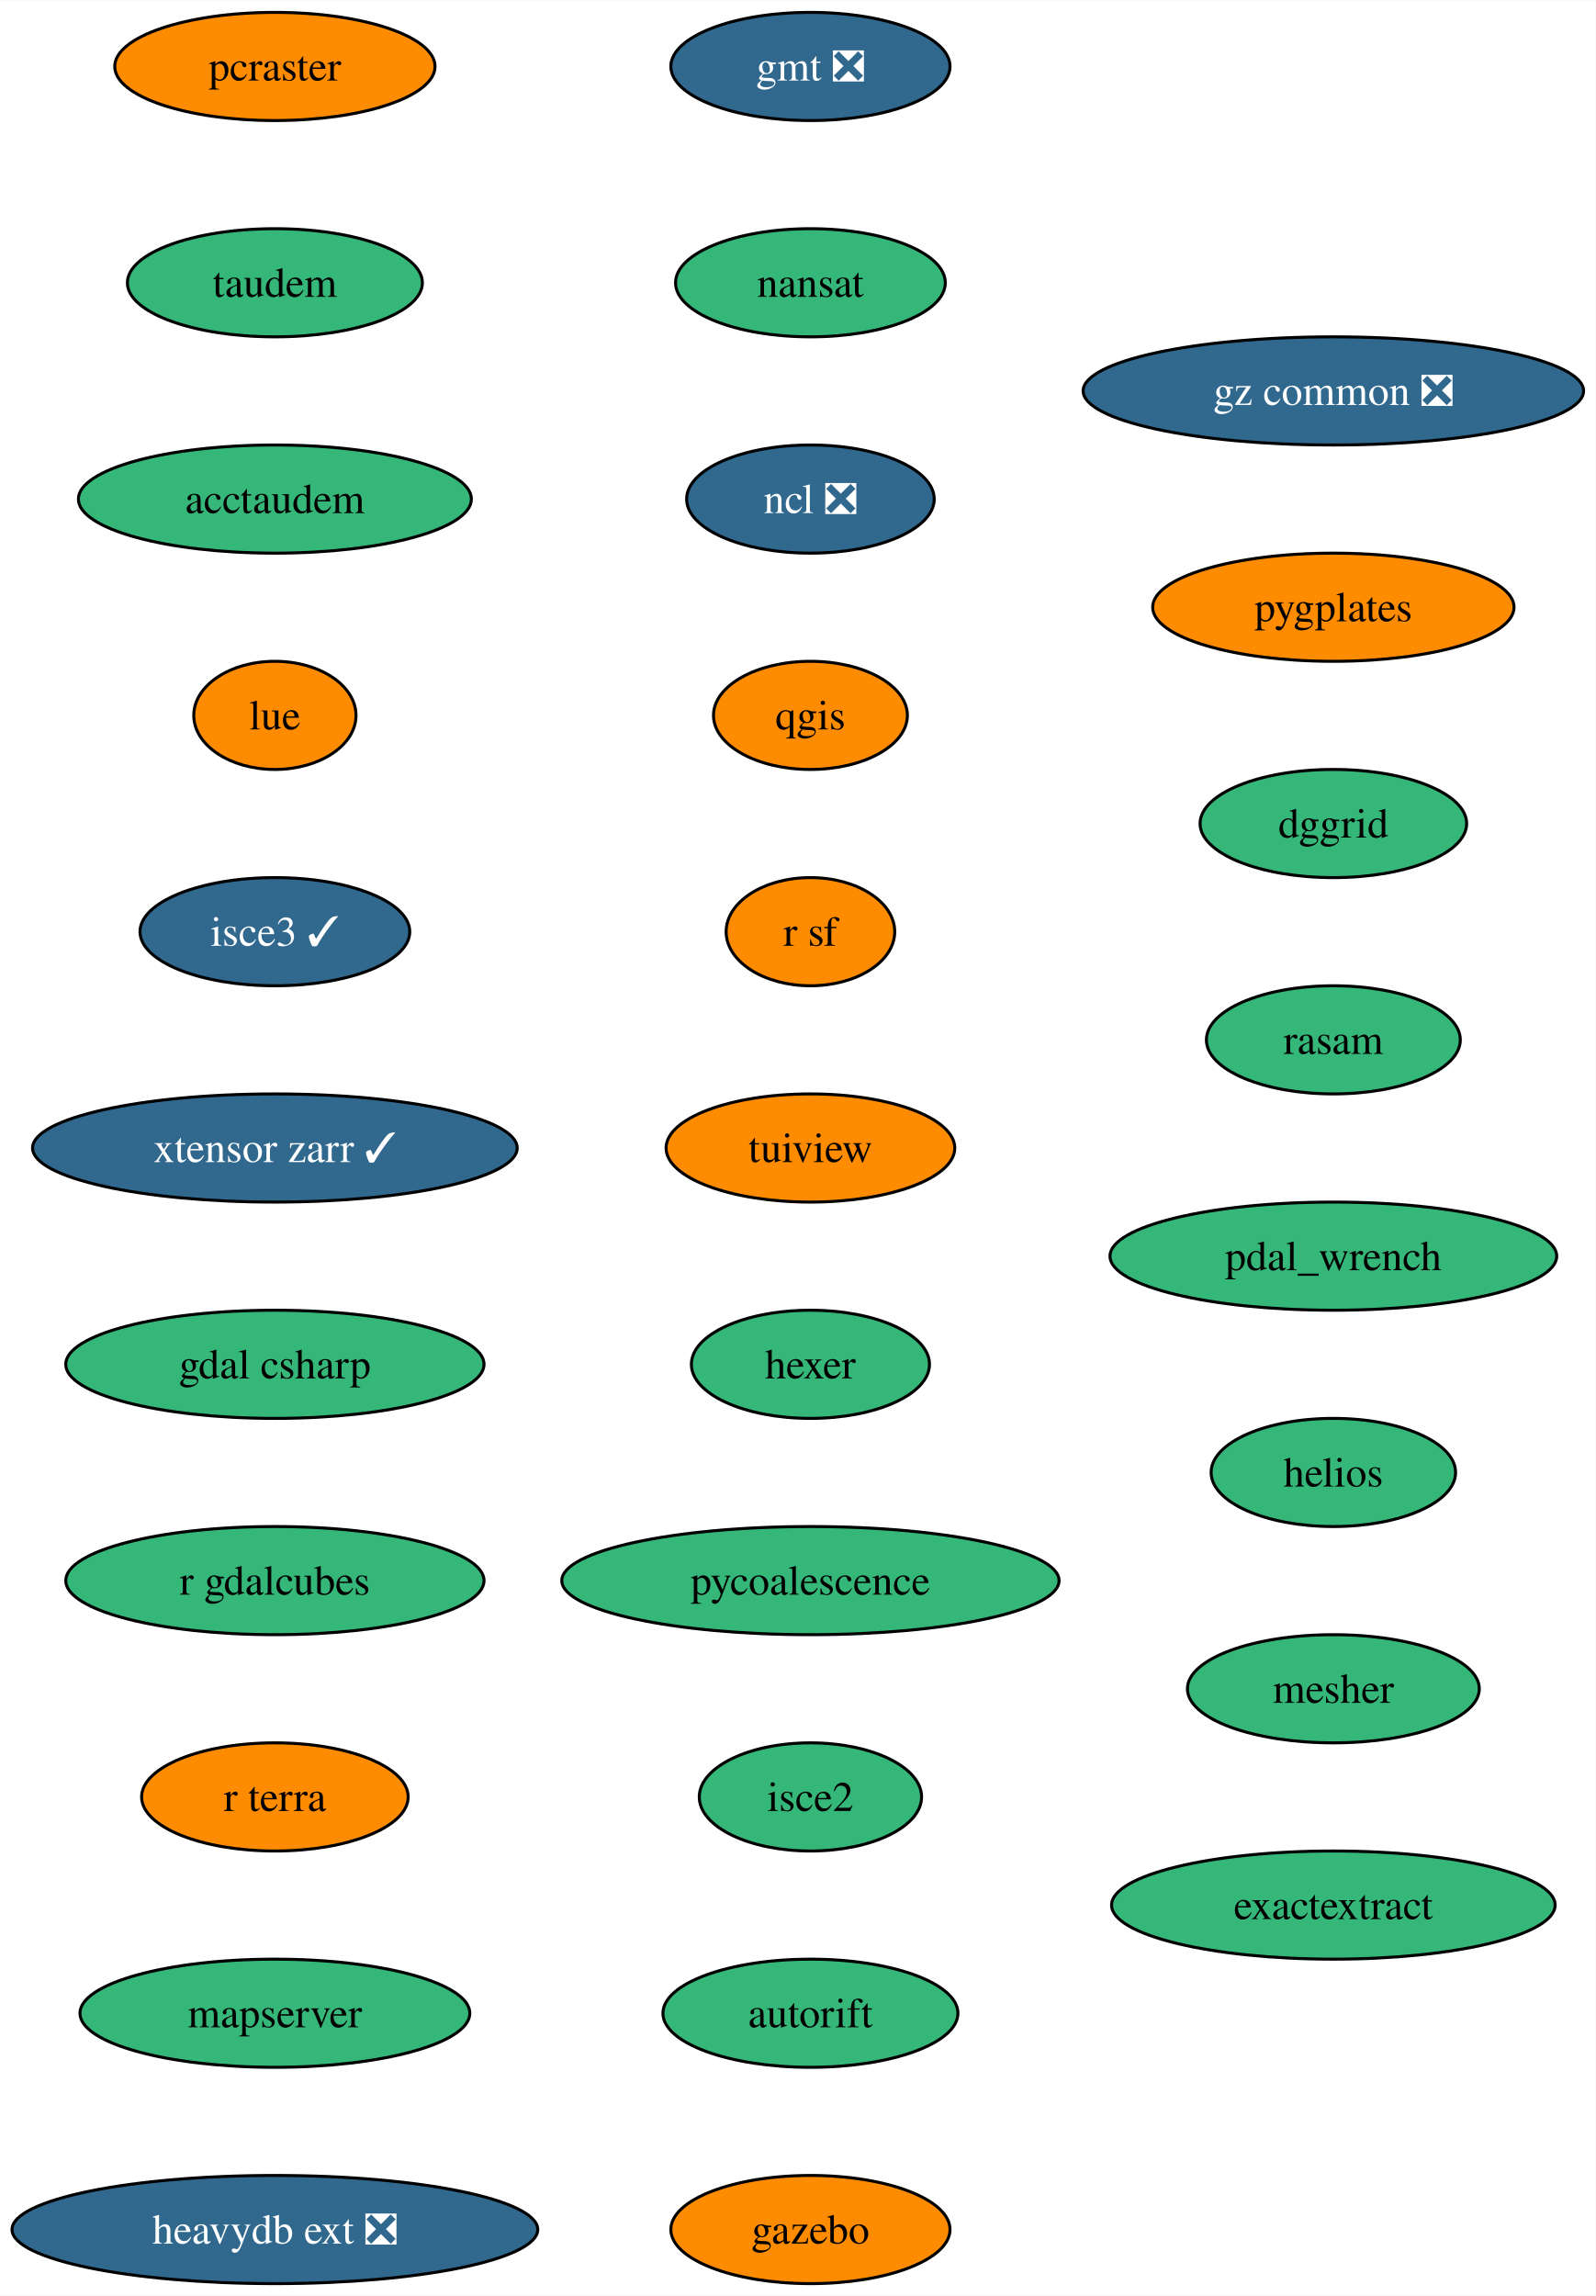
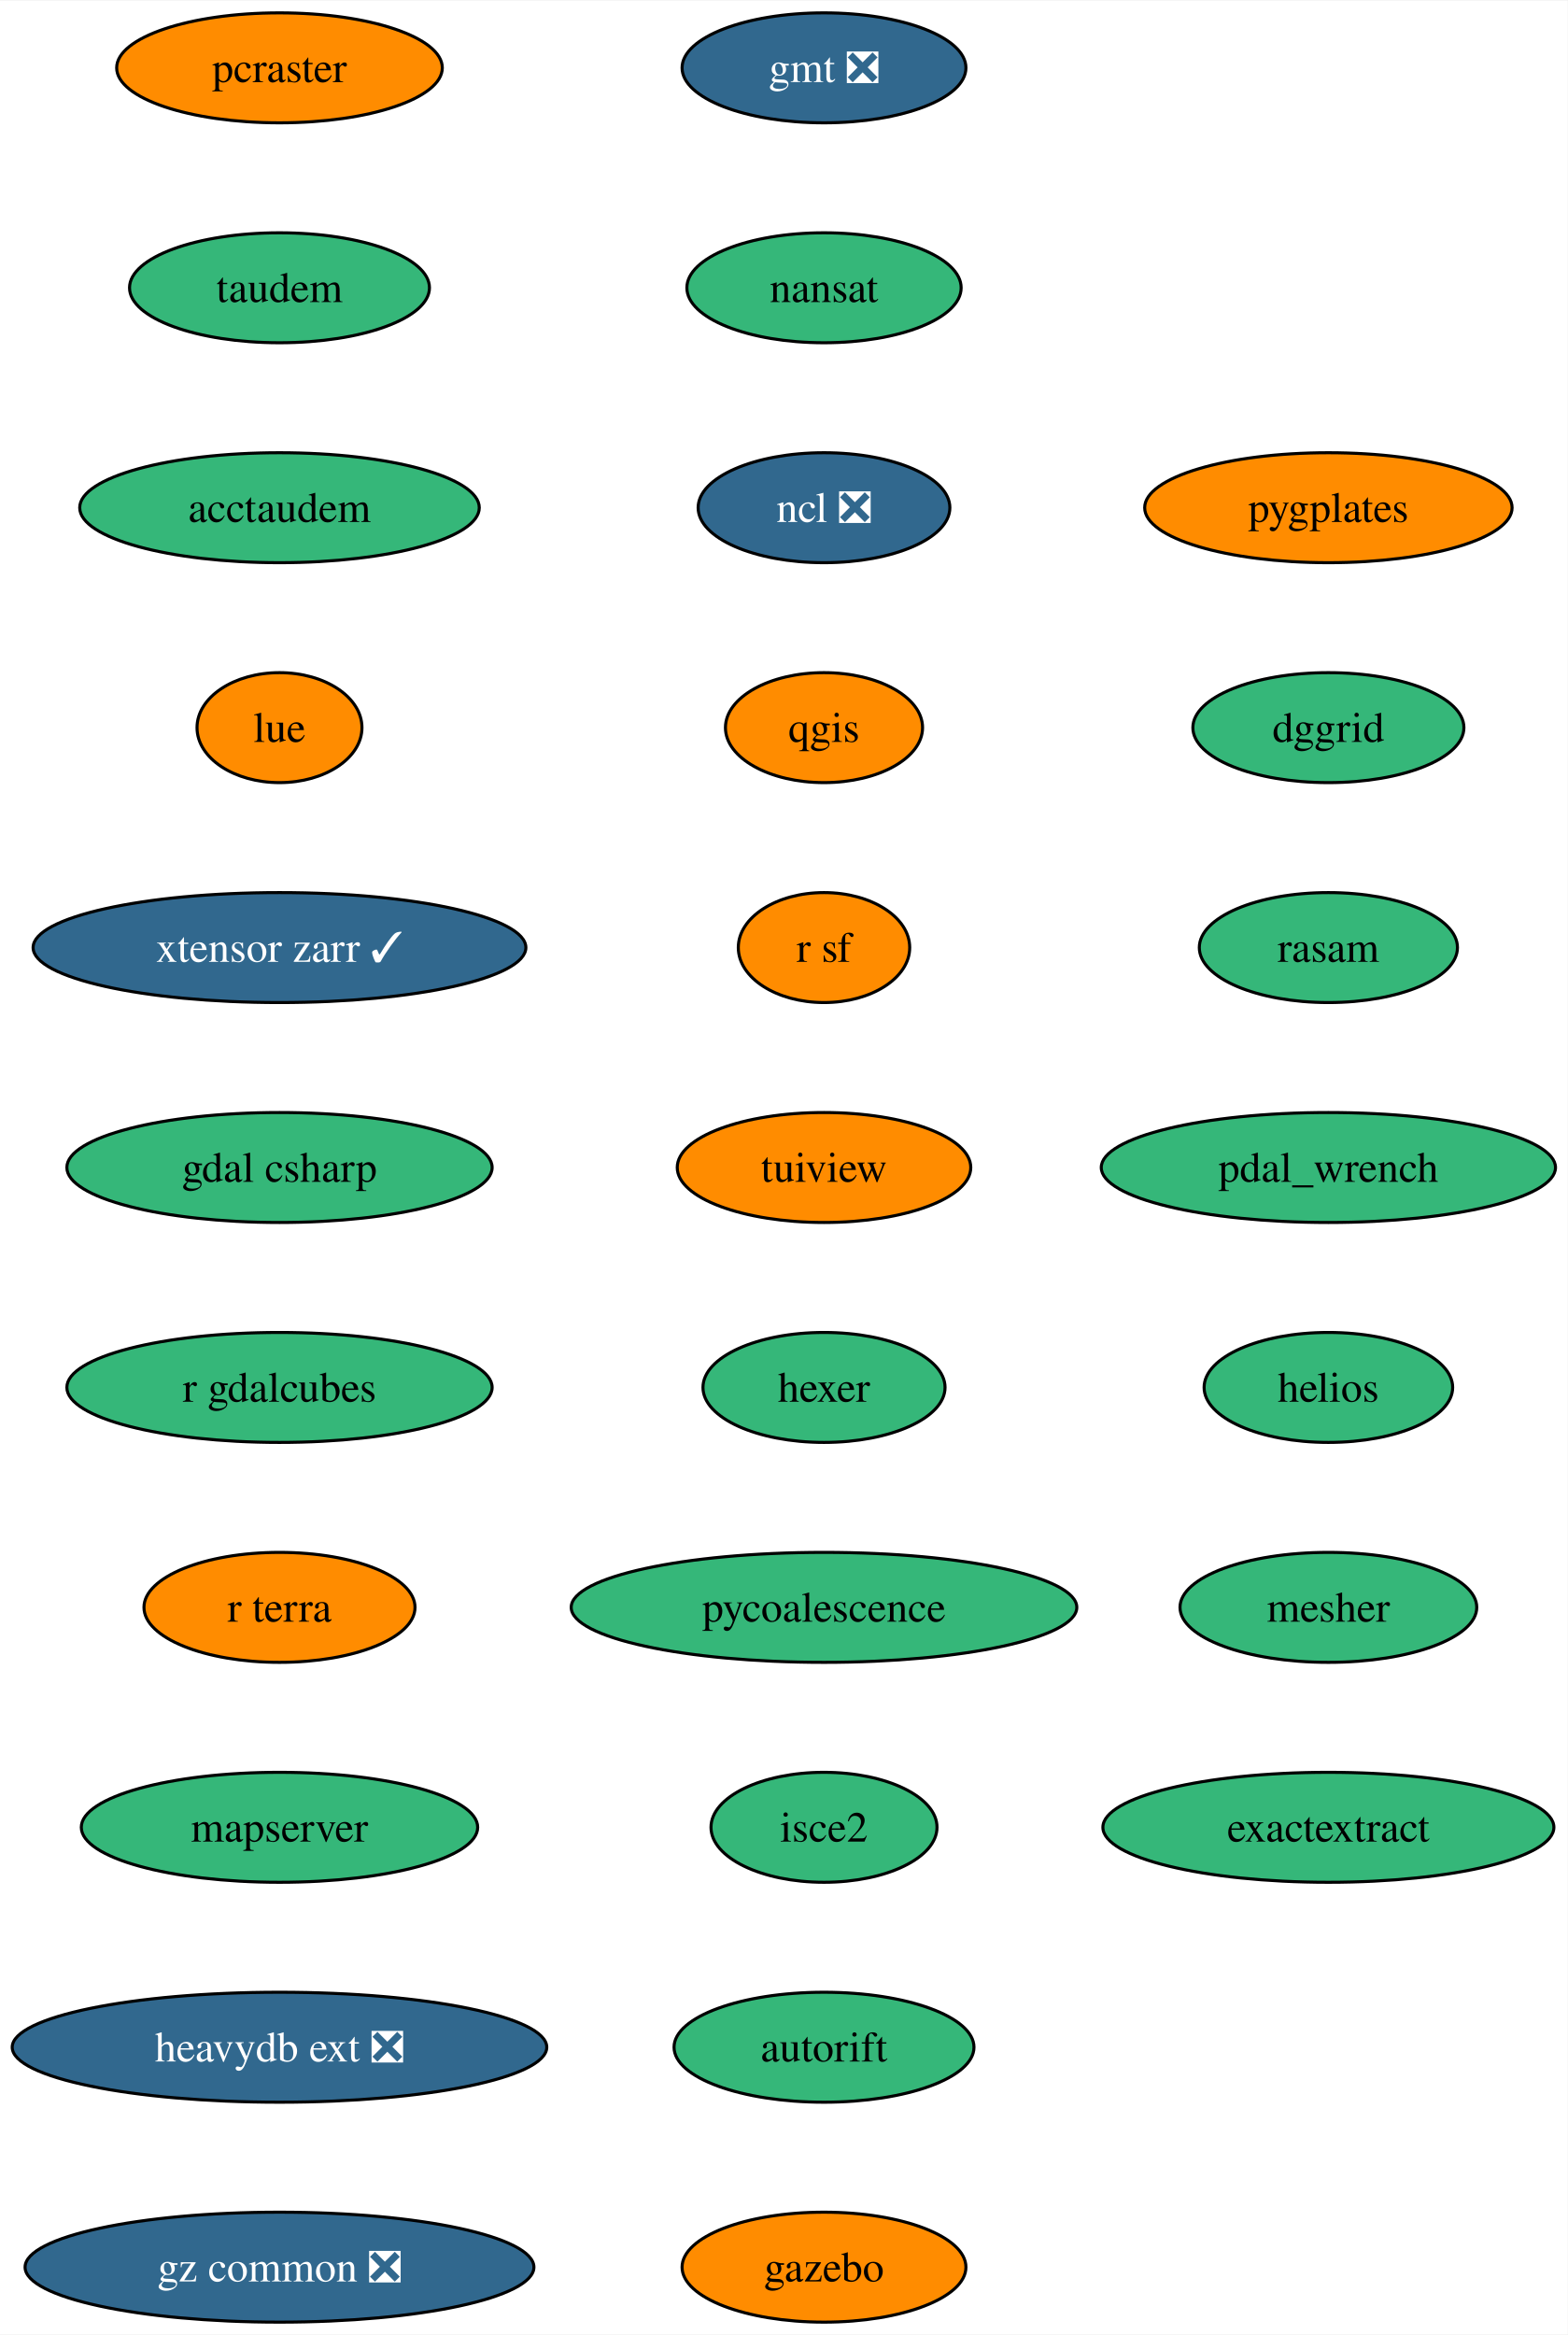
- <svg xmlns="http://www.w3.org/2000/svg" xmlns:xlink="http://www.w3.org/1999/xlink" width="531pt" height="764pt" viewBox="0.00 0.00 531.17 764.00">
+ <svg xmlns="http://www.w3.org/2000/svg" xmlns:xlink="http://www.w3.org/1999/xlink" width="513pt" height="764pt" viewBox="0.00 0.00 513.28 764.00">
  <g id="graph0" class="graph" transform="scale(1 1) rotate(0) translate(4 760)">
-     <polygon fill="white" stroke="none" points="-4,4 -4,-760 527.17,-760 527.17,4 -4,4" />
+     <polygon fill="white" stroke="none" points="-4,4 -4,-760 509.28,-760 509.28,4 -4,4" />
    <g id="node1" class="node">
      <g id="a_node1">
        <a xlink:href="https://github.com/conda-forge/gmt-feedstock/pull/302" xlink:title="gmt ❎">
          <ellipse fill="#31688e" stroke="black" cx="265.79" cy="-738" rx="46.47" ry="18" />
          <text text-anchor="middle" x="265.79" y="-733.33" font-family="Times,serif" font-size="14.00" fill="white">gmt ❎</text>
        </a>
      </g>
    </g>
    <g id="node2" class="node">
      <g id="a_node2">
        <a xlink:href="https://github.com/conda-forge/nansat-feedstock" xlink:title="nansat">
          <ellipse fill="#35b779" stroke="black" cx="265.79" cy="-666" rx="44.9" ry="18" />
          <text text-anchor="middle" x="265.79" y="-661.33" font-family="Times,serif" font-size="14.00">nansat</text>
        </a>
      </g>
    </g>
    <g id="node3" class="node">
      <g id="a_node3">
        <a xlink:href="https://github.com/conda-forge/ncl-feedstock/pull/158" xlink:title="ncl ❎">
          <ellipse fill="#31688e" stroke="black" cx="265.79" cy="-594" rx="41.21" ry="18" />
          <text text-anchor="middle" x="265.79" y="-589.33" font-family="Times,serif" font-size="14.00" fill="white">ncl ❎</text>
        </a>
      </g>
    </g>
    <g id="node4" class="node">
      <g id="a_node4">
        <a xlink:href="https://github.com/conda-forge/qgis-feedstock" xlink:title="qgis">
          <ellipse fill="#ff8c00" stroke="black" cx="265.79" cy="-522" rx="32.27" ry="18" />
          <text text-anchor="middle" x="265.79" y="-517.33" font-family="Times,serif" font-size="14.00">qgis</text>
        </a>
      </g>
    </g>
    <g id="node5" class="node">
      <g id="a_node5">
        <a xlink:href="https://github.com/conda-forge/r-sf-feedstock" xlink:title="r sf">
          <ellipse fill="#ff8c00" stroke="black" cx="265.79" cy="-450" rx="28.06" ry="18" />
          <text text-anchor="middle" x="265.79" y="-445.32" font-family="Times,serif" font-size="14.00">r sf</text>
        </a>
      </g>
    </g>
    <g id="node6" class="node">
      <g id="a_node6">
        <a xlink:href="https://github.com/conda-forge/tuiview-feedstock" xlink:title="tuiview">
          <ellipse fill="#ff8c00" stroke="black" cx="265.79" cy="-378" rx="48.05" ry="18" />
          <text text-anchor="middle" x="265.79" y="-373.32" font-family="Times,serif" font-size="14.00">tuiview</text>
        </a>
      </g>
    </g>
    <g id="node7" class="node">
      <g id="a_node7">
        <a xlink:href="https://github.com/conda-forge/hexer-feedstock" xlink:title="hexer">
          <ellipse fill="#35b779" stroke="black" cx="265.79" cy="-306" rx="39.63" ry="18" />
          <text text-anchor="middle" x="265.79" y="-301.32" font-family="Times,serif" font-size="14.00">hexer</text>
        </a>
      </g>
    </g>
    <g id="node8" class="node">
      <g id="a_node8">
        <a xlink:href="https://github.com/conda-forge/pycoalescence-feedstock" xlink:title="pycoalescence">
          <ellipse fill="#35b779" stroke="black" cx="265.79" cy="-234" rx="82.77" ry="18" />
          <text text-anchor="middle" x="265.79" y="-229.32" font-family="Times,serif" font-size="14.00">pycoalescence</text>
        </a>
      </g>
    </g>
    <g id="node9" class="node">
      <g id="a_node9">
        <a xlink:href="https://github.com/conda-forge/isce2-feedstock" xlink:title="isce2">
          <ellipse fill="#35b779" stroke="black" cx="265.79" cy="-162" rx="37" ry="18" />
          <text text-anchor="middle" x="265.79" y="-157.32" font-family="Times,serif" font-size="14.00">isce2</text>
        </a>
      </g>
    </g>
    <g id="node10" class="node">
      <g id="a_node10">
        <a xlink:href="https://github.com/conda-forge/autorift-feedstock" xlink:title="autorift">
          <ellipse fill="#35b779" stroke="black" cx="265.79" cy="-90" rx="49.1" ry="18" />
          <text text-anchor="middle" x="265.79" y="-85.33" font-family="Times,serif" font-size="14.00">autorift</text>
        </a>
      </g>
    </g>
    <g id="node11" class="node">
      <g id="a_node11">
        <a xlink:href="https://github.com/conda-forge/gazebo-feedstock" xlink:title="gazebo">
          <ellipse fill="#ff8c00" stroke="black" cx="265.79" cy="-18" rx="46.47" ry="18" />
          <text text-anchor="middle" x="265.79" y="-13.32" font-family="Times,serif" font-size="14.00">gazebo</text>
        </a>
      </g>
    </g>
    <g id="node12" class="node">
      <g id="a_node12">
        <a xlink:href="https://github.com/conda-forge/pcraster-feedstock" xlink:title="pcraster">
          <ellipse fill="#ff8c00" stroke="black" cx="87.51" cy="-738" rx="53.31" ry="18" />
          <text text-anchor="middle" x="87.51" y="-733.33" font-family="Times,serif" font-size="14.00">pcraster</text>
        </a>
      </g>
    </g>
    <g id="node13" class="node">
      <g id="a_node13">
        <a xlink:href="https://github.com/conda-forge/taudem-feedstock" xlink:title="taudem">
          <ellipse fill="#35b779" stroke="black" cx="87.51" cy="-666" rx="49.1" ry="18" />
          <text text-anchor="middle" x="87.51" y="-661.33" font-family="Times,serif" font-size="14.00">taudem</text>
        </a>
      </g>
    </g>
    <g id="node14" class="node">
      <g id="a_node14">
        <a xlink:href="https://github.com/conda-forge/acctaudem-feedstock" xlink:title="acctaudem">
          <ellipse fill="#35b779" stroke="black" cx="87.51" cy="-594" rx="65.41" ry="18" />
          <text text-anchor="middle" x="87.51" y="-589.33" font-family="Times,serif" font-size="14.00">acctaudem</text>
        </a>
      </g>
    </g>
    <g id="node15" class="node">
      <g id="a_node15">
        <a xlink:href="https://github.com/conda-forge/lue-feedstock" xlink:title="lue">
          <ellipse fill="#ff8c00" stroke="black" cx="87.51" cy="-522" rx="27" ry="18" />
          <text text-anchor="middle" x="87.51" y="-517.33" font-family="Times,serif" font-size="14.00">lue</text>
        </a>
      </g>
    </g>
    <g id="node16" class="node">
      <g id="a_node16">
-         <a xlink:href="https://github.com/conda-forge/isce3-feedstock/pull/74" xlink:title="isce3 ✓">
-           <ellipse fill="#31688e" stroke="black" cx="87.51" cy="-450" rx="44.9" ry="18" />
-           <text text-anchor="middle" x="87.51" y="-445.32" font-family="Times,serif" font-size="14.00" fill="white">isce3 ✓</text>
+         <a xlink:href="https://github.com/conda-forge/xtensor-zarr-feedstock/pull/15" xlink:title="xtensor zarr ✓">
+           <ellipse fill="#31688e" stroke="black" cx="87.51" cy="-450" rx="80.67" ry="18" />
+           <text text-anchor="middle" x="87.51" y="-445.32" font-family="Times,serif" font-size="14.00" fill="white">xtensor zarr ✓</text>
        </a>
      </g>
    </g>
    <g id="node17" class="node">
      <g id="a_node17">
-         <a xlink:href="https://github.com/conda-forge/xtensor-zarr-feedstock/pull/15" xlink:title="xtensor zarr ✓">
-           <ellipse fill="#31688e" stroke="black" cx="87.51" cy="-378" rx="80.67" ry="18" />
-           <text text-anchor="middle" x="87.51" y="-373.32" font-family="Times,serif" font-size="14.00" fill="white">xtensor zarr ✓</text>
+         <a xlink:href="https://github.com/conda-forge/gdal-csharp-feedstock" xlink:title="gdal csharp">
+           <ellipse fill="#35b779" stroke="black" cx="87.51" cy="-378" rx="69.62" ry="18" />
+           <text text-anchor="middle" x="87.51" y="-373.32" font-family="Times,serif" font-size="14.00">gdal csharp</text>
        </a>
      </g>
    </g>
    <g id="node18" class="node">
      <g id="a_node18">
-         <a xlink:href="https://github.com/conda-forge/gdal-csharp-feedstock" xlink:title="gdal csharp">
+         <a xlink:href="https://github.com/conda-forge/r-gdalcubes-feedstock" xlink:title="r gdalcubes">
          <ellipse fill="#35b779" stroke="black" cx="87.51" cy="-306" rx="69.62" ry="18" />
-           <text text-anchor="middle" x="87.51" y="-301.32" font-family="Times,serif" font-size="14.00">gdal csharp</text>
+           <text text-anchor="middle" x="87.51" y="-301.32" font-family="Times,serif" font-size="14.00">r gdalcubes</text>
        </a>
      </g>
    </g>
    <g id="node19" class="node">
      <g id="a_node19">
-         <a xlink:href="https://github.com/conda-forge/r-gdalcubes-feedstock" xlink:title="r gdalcubes">
-           <ellipse fill="#35b779" stroke="black" cx="87.51" cy="-234" rx="69.62" ry="18" />
-           <text text-anchor="middle" x="87.51" y="-229.32" font-family="Times,serif" font-size="14.00">r gdalcubes</text>
+         <a xlink:href="https://github.com/conda-forge/r-terra-feedstock" xlink:title="r terra">
+           <ellipse fill="#ff8c00" stroke="black" cx="87.51" cy="-234" rx="44.37" ry="18" />
+           <text text-anchor="middle" x="87.51" y="-229.32" font-family="Times,serif" font-size="14.00">r terra</text>
        </a>
      </g>
    </g>
    <g id="node20" class="node">
      <g id="a_node20">
-         <a xlink:href="https://github.com/conda-forge/r-terra-feedstock" xlink:title="r terra">
-           <ellipse fill="#ff8c00" stroke="black" cx="87.51" cy="-162" rx="44.37" ry="18" />
-           <text text-anchor="middle" x="87.51" y="-157.32" font-family="Times,serif" font-size="14.00">r terra</text>
+         <a xlink:href="https://github.com/conda-forge/mapserver-feedstock" xlink:title="mapserver">
+           <ellipse fill="#35b779" stroke="black" cx="87.51" cy="-162" rx="64.89" ry="18" />
+           <text text-anchor="middle" x="87.51" y="-157.32" font-family="Times,serif" font-size="14.00">mapserver</text>
        </a>
      </g>
    </g>
    <g id="node21" class="node">
      <g id="a_node21">
-         <a xlink:href="https://github.com/conda-forge/mapserver-feedstock" xlink:title="mapserver">
-           <ellipse fill="#35b779" stroke="black" cx="87.51" cy="-90" rx="64.89" ry="18" />
-           <text text-anchor="middle" x="87.51" y="-85.33" font-family="Times,serif" font-size="14.00">mapserver</text>
+         <a xlink:href="https://github.com/conda-forge/heavydb-ext-feedstock/pull/82" xlink:title="heavydb ext ❎">
+           <ellipse fill="#31688e" stroke="black" cx="87.51" cy="-90" rx="87.51" ry="18" />
+           <text text-anchor="middle" x="87.51" y="-85.33" font-family="Times,serif" font-size="14.00" fill="white">heavydb ext ❎</text>
        </a>
      </g>
    </g>
    <g id="node22" class="node">
      <g id="a_node22">
-         <a xlink:href="https://github.com/conda-forge/heavydb-ext-feedstock/pull/82" xlink:title="heavydb ext ❎">
-           <ellipse fill="#31688e" stroke="black" cx="87.51" cy="-18" rx="87.51" ry="18" />
-           <text text-anchor="middle" x="87.51" y="-13.32" font-family="Times,serif" font-size="14.00" fill="white">heavydb ext ❎</text>
+         <a xlink:href="https://github.com/conda-forge/gz-common-feedstock/pull/50" xlink:title="gz common ❎">
+           <ellipse fill="#31688e" stroke="black" cx="87.51" cy="-18" rx="83.3" ry="18" />
+           <text text-anchor="middle" x="87.51" y="-13.32" font-family="Times,serif" font-size="14.00" fill="white">gz common ❎</text>
        </a>
      </g>
    </g>
    <g id="node23" class="node">
      <g id="a_node23">
-         <a xlink:href="https://github.com/conda-forge/gz-common-feedstock/pull/50" xlink:title="gz common ❎">
-           <ellipse fill="#31688e" stroke="black" cx="439.87" cy="-630" rx="83.3" ry="18" />
-           <text text-anchor="middle" x="439.87" y="-625.33" font-family="Times,serif" font-size="14.00" fill="white">gz common ❎</text>
+         <a xlink:href="https://github.com/conda-forge/pygplates-feedstock" xlink:title="pygplates">
+           <ellipse fill="#ff8c00" stroke="black" cx="430.93" cy="-594" rx="60.15" ry="18" />
+           <text text-anchor="middle" x="430.93" y="-589.33" font-family="Times,serif" font-size="14.00">pygplates</text>
        </a>
      </g>
    </g>
    <g id="node24" class="node">
      <g id="a_node24">
-         <a xlink:href="https://github.com/conda-forge/pygplates-feedstock" xlink:title="pygplates">
-           <ellipse fill="#ff8c00" stroke="black" cx="439.87" cy="-558" rx="60.15" ry="18" />
-           <text text-anchor="middle" x="439.87" y="-553.33" font-family="Times,serif" font-size="14.00">pygplates</text>
+         <a xlink:href="https://github.com/conda-forge/dggrid-feedstock" xlink:title="dggrid">
+           <ellipse fill="#35b779" stroke="black" cx="430.93" cy="-522" rx="44.37" ry="18" />
+           <text text-anchor="middle" x="430.93" y="-517.33" font-family="Times,serif" font-size="14.00">dggrid</text>
        </a>
      </g>
    </g>
    <g id="node25" class="node">
      <g id="a_node25">
-         <a xlink:href="https://github.com/conda-forge/dggrid-feedstock" xlink:title="dggrid">
-           <ellipse fill="#35b779" stroke="black" cx="439.87" cy="-486" rx="44.37" ry="18" />
-           <text text-anchor="middle" x="439.87" y="-481.32" font-family="Times,serif" font-size="14.00">dggrid</text>
+         <a xlink:href="https://github.com/conda-forge/rasam-feedstock" xlink:title="rasam">
+           <ellipse fill="#35b779" stroke="black" cx="430.93" cy="-450" rx="42.26" ry="18" />
+           <text text-anchor="middle" x="430.93" y="-445.32" font-family="Times,serif" font-size="14.00">rasam</text>
        </a>
      </g>
    </g>
    <g id="node26" class="node">
      <g id="a_node26">
-         <a xlink:href="https://github.com/conda-forge/rasam-feedstock" xlink:title="rasam">
-           <ellipse fill="#35b779" stroke="black" cx="439.87" cy="-414" rx="42.26" ry="18" />
-           <text text-anchor="middle" x="439.87" y="-409.32" font-family="Times,serif" font-size="14.00">rasam</text>
+         <a xlink:href="https://github.com/conda-forge/pdal_wrench-feedstock" xlink:title="pdal_wrench">
+           <ellipse fill="#35b779" stroke="black" cx="430.93" cy="-378" rx="74.36" ry="18" />
+           <text text-anchor="middle" x="430.93" y="-373.32" font-family="Times,serif" font-size="14.00">pdal_wrench</text>
        </a>
      </g>
    </g>
    <g id="node27" class="node">
      <g id="a_node27">
-         <a xlink:href="https://github.com/conda-forge/pdal_wrench-feedstock" xlink:title="pdal_wrench">
-           <ellipse fill="#35b779" stroke="black" cx="439.87" cy="-342" rx="74.36" ry="18" />
-           <text text-anchor="middle" x="439.87" y="-337.32" font-family="Times,serif" font-size="14.00">pdal_wrench</text>
+         <a xlink:href="https://github.com/conda-forge/helios-feedstock" xlink:title="helios">
+           <ellipse fill="#35b779" stroke="black" cx="430.93" cy="-306" rx="40.69" ry="18" />
+           <text text-anchor="middle" x="430.93" y="-301.32" font-family="Times,serif" font-size="14.00">helios</text>
        </a>
      </g>
    </g>
    <g id="node28" class="node">
      <g id="a_node28">
-         <a xlink:href="https://github.com/conda-forge/helios-feedstock" xlink:title="helios">
-           <ellipse fill="#35b779" stroke="black" cx="439.87" cy="-270" rx="40.69" ry="18" />
-           <text text-anchor="middle" x="439.87" y="-265.32" font-family="Times,serif" font-size="14.00">helios</text>
+         <a xlink:href="https://github.com/conda-forge/mesher-feedstock" xlink:title="mesher">
+           <ellipse fill="#35b779" stroke="black" cx="430.93" cy="-234" rx="48.58" ry="18" />
+           <text text-anchor="middle" x="430.93" y="-229.32" font-family="Times,serif" font-size="14.00">mesher</text>
        </a>
      </g>
    </g>
    <g id="node29" class="node">
      <g id="a_node29">
-         <a xlink:href="https://github.com/conda-forge/mesher-feedstock" xlink:title="mesher">
-           <ellipse fill="#35b779" stroke="black" cx="439.87" cy="-198" rx="48.58" ry="18" />
-           <text text-anchor="middle" x="439.87" y="-193.32" font-family="Times,serif" font-size="14.00">mesher</text>
-         </a>
-       </g>
-     </g>
-     <g id="node30" class="node">
-       <g id="a_node30">
        <a xlink:href="https://github.com/conda-forge/exactextract-feedstock" xlink:title="exactextract">
-           <ellipse fill="#35b779" stroke="black" cx="439.87" cy="-126" rx="73.83" ry="18" />
-           <text text-anchor="middle" x="439.87" y="-121.33" font-family="Times,serif" font-size="14.00">exactextract</text>
+           <ellipse fill="#35b779" stroke="black" cx="430.93" cy="-162" rx="73.83" ry="18" />
+           <text text-anchor="middle" x="430.93" y="-157.32" font-family="Times,serif" font-size="14.00">exactextract</text>
        </a>
      </g>
    </g>
  </g>
</svg>
